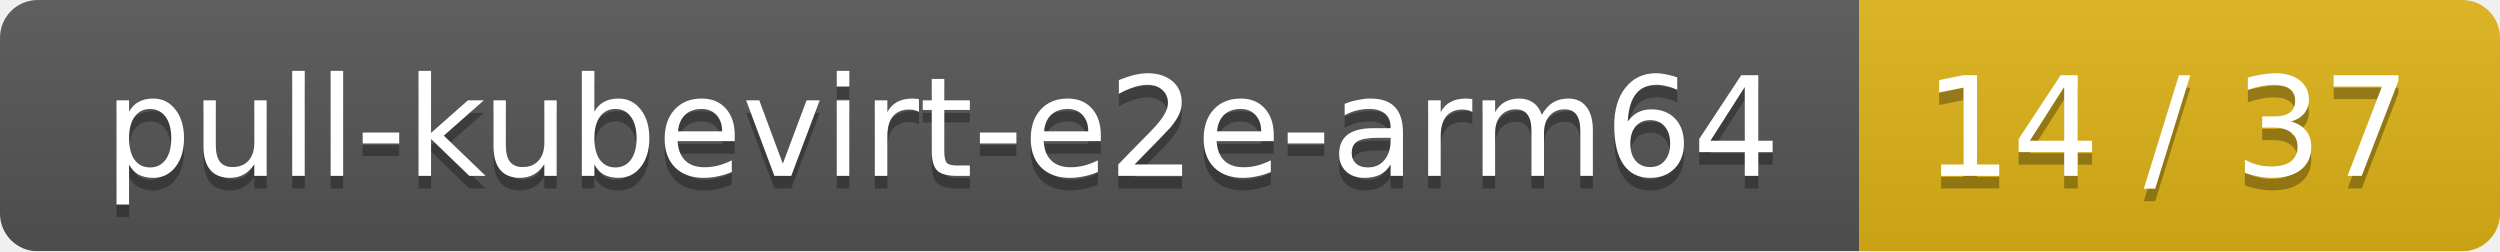
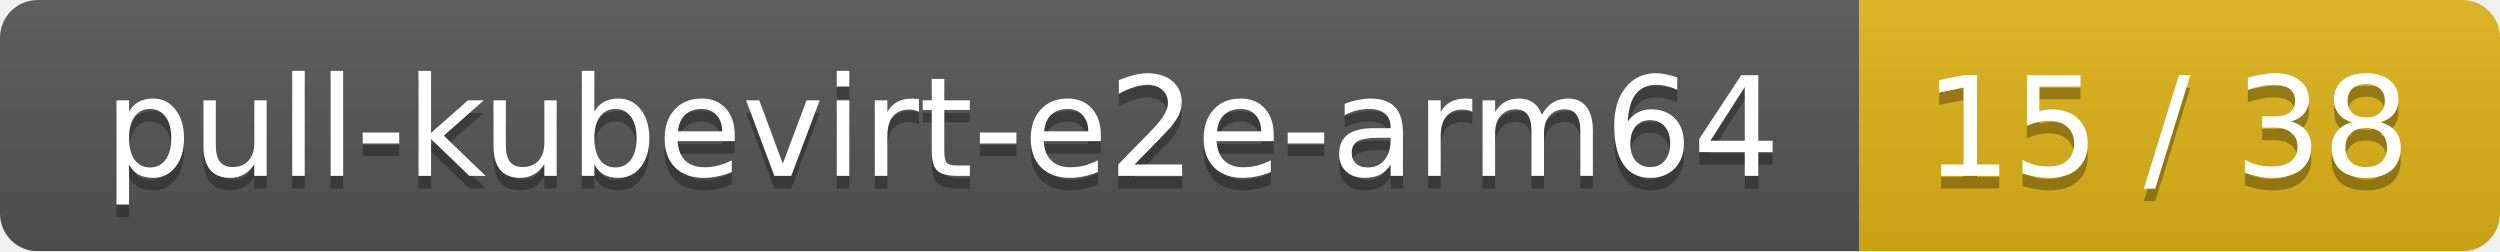
<svg xmlns="http://www.w3.org/2000/svg" width="199" height="20">
  <linearGradient id="smooth" x2="0" y2="100%">
    <stop offset="0" stop-color="#bbb" stop-opacity=".1" />
    <stop offset="1" stop-opacity=".1" />
  </linearGradient>
  <mask id="round">
    <rect width="199" height="20" rx="3" fill="#fff" />
  </mask>
  <g mask="url(#round)">
    <rect width="148" height="20" fill="#555" />
    <rect x="148" width="51" height="20" fill="#dfb317" />
    <rect width="199" height="20" fill="url(#smooth)" />
  </g>
  <g fill="#fff" text-anchor="middle" font-family="DejaVu Sans,Verdana,Geneva,sans-serif" font-size="11">
    <text x="75" y="15" fill="#010101" fill-opacity=".3">pull-kubevirt-e2e-arm64</text>
    <text x="75" y="14">pull-kubevirt-e2e-arm64</text>
-     <text x="172.5" y="15" fill="#010101" fill-opacity=".3">14 / 37</text>
-     <text x="172.5" y="14">14 / 37</text>
+     <text x="172.5" y="15" fill="#010101" fill-opacity=".3">15 / 38</text>
+     <text x="172.5" y="14">15 / 38</text>
  </g>
</svg>
